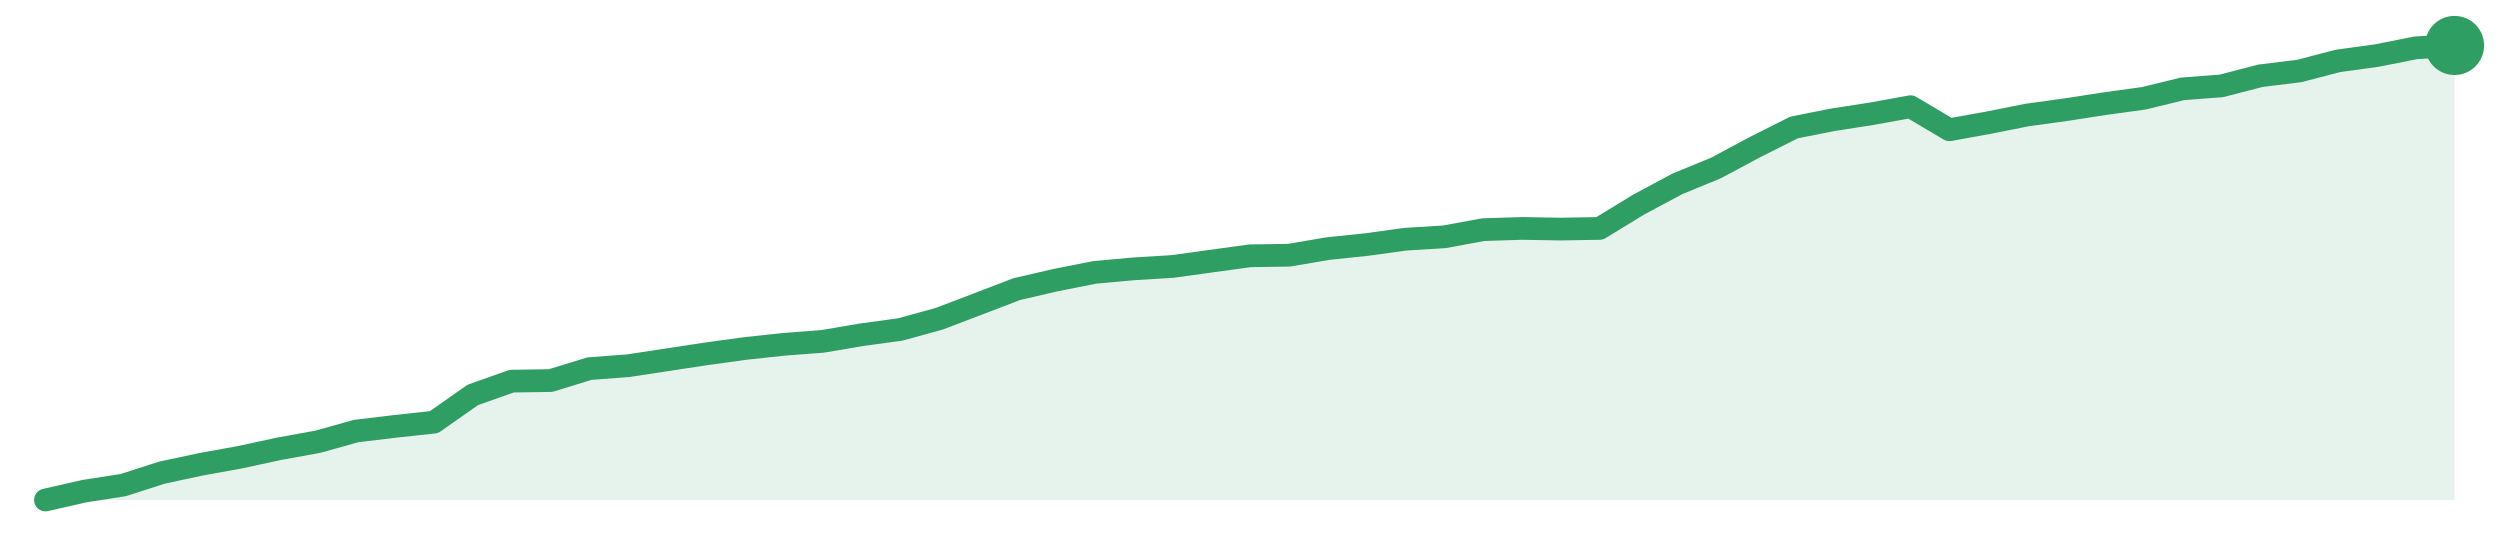
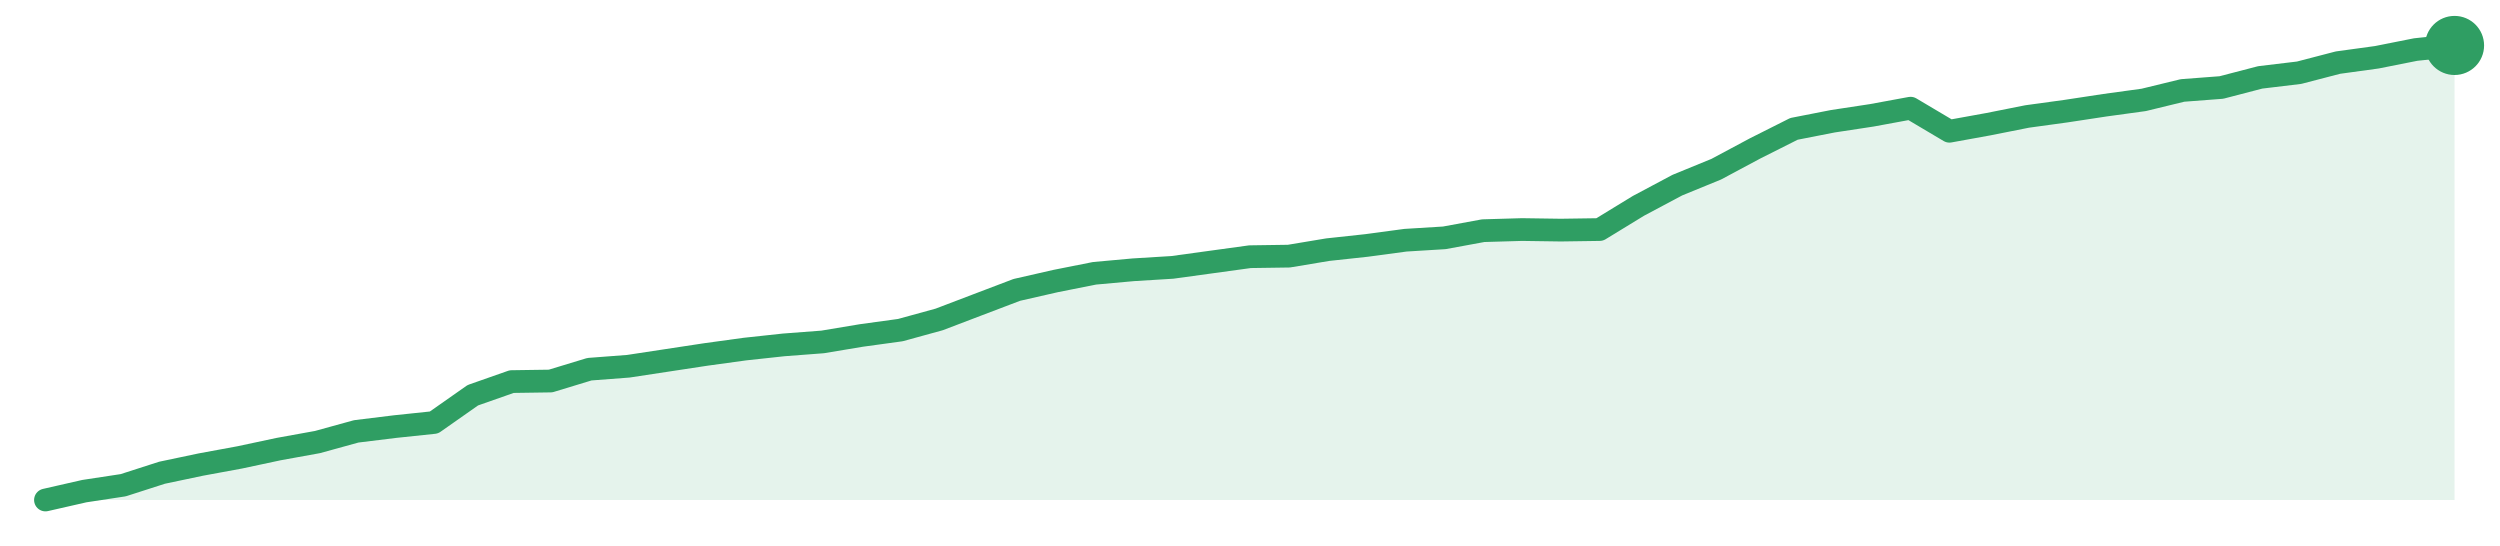
<svg xmlns="http://www.w3.org/2000/svg" width="220" height="48" viewBox="0 0 220 48" role="img" aria-label="trend">
-   <path d="M4.0,44.0 L4.0,44.0 L7.42,43.22 L10.84,42.69 L14.26,41.59 L17.68,40.86 L21.1,40.24 L24.52,39.5 L27.94,38.88 L31.35,37.93 L34.77,37.52 L38.19,37.15 L41.61,34.75 L45.03,33.54 L48.45,33.49 L51.87,32.44 L55.29,32.18 L58.71,31.66 L62.13,31.14 L65.55,30.67 L68.97,30.3 L72.39,30.04 L75.81,29.46 L79.23,28.99 L82.65,28.05 L86.06,26.75 L89.48,25.44 L92.9,24.65 L96.32,23.97 L99.74,23.66 L103.16,23.45 L106.58,22.98 L110.0,22.51 L113.42,22.46 L116.84,21.88 L120.26,21.52 L123.68,21.05 L127.1,20.84 L130.52,20.21 L133.94,20.1 L137.35,20.16 L140.77,20.1 L144.19,18.01 L147.61,16.18 L151.03,14.77 L154.45,12.94 L157.87,11.22 L161.29,10.54 L164.71,10.01 L168.13,9.39 L171.55,11.42 L174.97,10.8 L178.39,10.12 L181.81,9.65 L185.23,9.12 L188.65,8.65 L192.06,7.82 L195.48,7.56 L198.9,6.67 L202.32,6.25 L205.74,5.36 L209.16,4.89 L212.58,4.21 L216.0,4.0 L216.0,44.0 Z" fill="#2f9e631f" />
-   <path d="M4.0,44.0 L7.42,43.22 L10.84,42.69 L14.26,41.59 L17.68,40.86 L21.1,40.24 L24.52,39.5 L27.94,38.88 L31.35,37.93 L34.77,37.52 L38.19,37.15 L41.61,34.75 L45.03,33.54 L48.45,33.49 L51.87,32.44 L55.29,32.18 L58.71,31.66 L62.13,31.14 L65.55,30.67 L68.97,30.3 L72.39,30.04 L75.81,29.46 L79.23,28.99 L82.65,28.05 L86.06,26.75 L89.48,25.44 L92.9,24.65 L96.32,23.97 L99.74,23.66 L103.16,23.45 L106.58,22.98 L110.0,22.51 L113.42,22.46 L116.84,21.88 L120.26,21.52 L123.68,21.05 L127.1,20.84 L130.52,20.21 L133.94,20.1 L137.35,20.16 L140.77,20.1 L144.19,18.01 L147.61,16.18 L151.03,14.77 L154.45,12.94 L157.87,11.22 L161.29,10.54 L164.71,10.01 L168.13,9.39 L171.55,11.42 L174.97,10.8 L178.39,10.12 L181.81,9.65 L185.23,9.12 L188.65,8.65 L192.06,7.82 L195.48,7.56 L198.9,6.67 L202.32,6.25 L205.74,5.36 L209.16,4.89 L212.58,4.21 L216.0,4.0" fill="none" stroke="#2f9e63" stroke-width="2" stroke-linejoin="round" stroke-linecap="round" />
+   <path d="M4.0,44.0 L4.0,44.0 L7.42,43.22 L10.84,42.7 L14.26,41.6 L17.68,40.88 L21.1,40.25 L24.52,39.52 L27.94,38.9 L31.35,37.96 L34.77,37.54 L38.19,37.18 L41.61,34.78 L45.03,33.58 L48.45,33.53 L51.87,32.49 L55.29,32.23 L58.71,31.71 L62.13,31.19 L65.55,30.72 L68.97,30.35 L72.39,30.09 L75.81,29.52 L79.23,29.05 L82.65,28.11 L86.06,26.81 L89.48,25.51 L92.9,24.73 L96.32,24.05 L99.74,23.74 L103.16,23.53 L106.58,23.06 L110.0,22.59 L113.42,22.54 L116.84,21.97 L120.26,21.6 L123.68,21.14 L127.1,20.93 L130.52,20.3 L133.94,20.2 L137.35,20.25 L140.77,20.2 L144.19,18.11 L147.61,16.29 L151.03,14.89 L154.45,13.06 L157.87,11.34 L161.29,10.67 L164.71,10.15 L168.13,9.52 L171.55,11.55 L174.97,10.93 L178.39,10.25 L181.81,9.78 L185.23,9.26 L188.65,8.79 L192.06,7.96 L195.48,7.7 L198.9,6.81 L202.32,6.4 L205.74,5.51 L209.16,5.04 L212.58,4.36 L216.0,4.0 L216.0,44.0 Z" fill="#2f9e631f" />
+   <path d="M4.0,44.0 L7.42,43.22 L10.84,42.7 L14.26,41.6 L17.68,40.88 L21.1,40.25 L24.52,39.52 L27.94,38.9 L31.35,37.96 L34.77,37.54 L38.19,37.18 L41.61,34.78 L45.03,33.58 L48.45,33.53 L51.87,32.49 L55.29,32.23 L58.71,31.71 L62.13,31.19 L65.55,30.72 L68.97,30.35 L72.39,30.09 L75.81,29.52 L79.23,29.05 L82.65,28.11 L86.06,26.81 L89.48,25.51 L92.9,24.73 L96.32,24.05 L99.74,23.74 L103.16,23.53 L106.58,23.06 L110.0,22.59 L113.42,22.54 L116.84,21.97 L120.26,21.6 L123.68,21.14 L127.1,20.93 L130.52,20.3 L133.94,20.2 L137.35,20.25 L140.77,20.2 L144.19,18.11 L147.61,16.29 L151.03,14.89 L154.45,13.06 L157.87,11.34 L161.29,10.67 L164.71,10.15 L168.13,9.52 L171.55,11.55 L174.97,10.93 L178.39,10.25 L181.81,9.78 L185.23,9.26 L188.65,8.79 L192.06,7.96 L195.48,7.7 L198.9,6.81 L202.32,6.4 L205.74,5.51 L209.16,5.04 L212.58,4.36 L216.0,4.0" fill="none" stroke="#2f9e63" stroke-width="2" stroke-linejoin="round" stroke-linecap="round" />
  <circle cx="216.0" cy="4.0" r="2.6" fill="#2f9e63" />
</svg>
